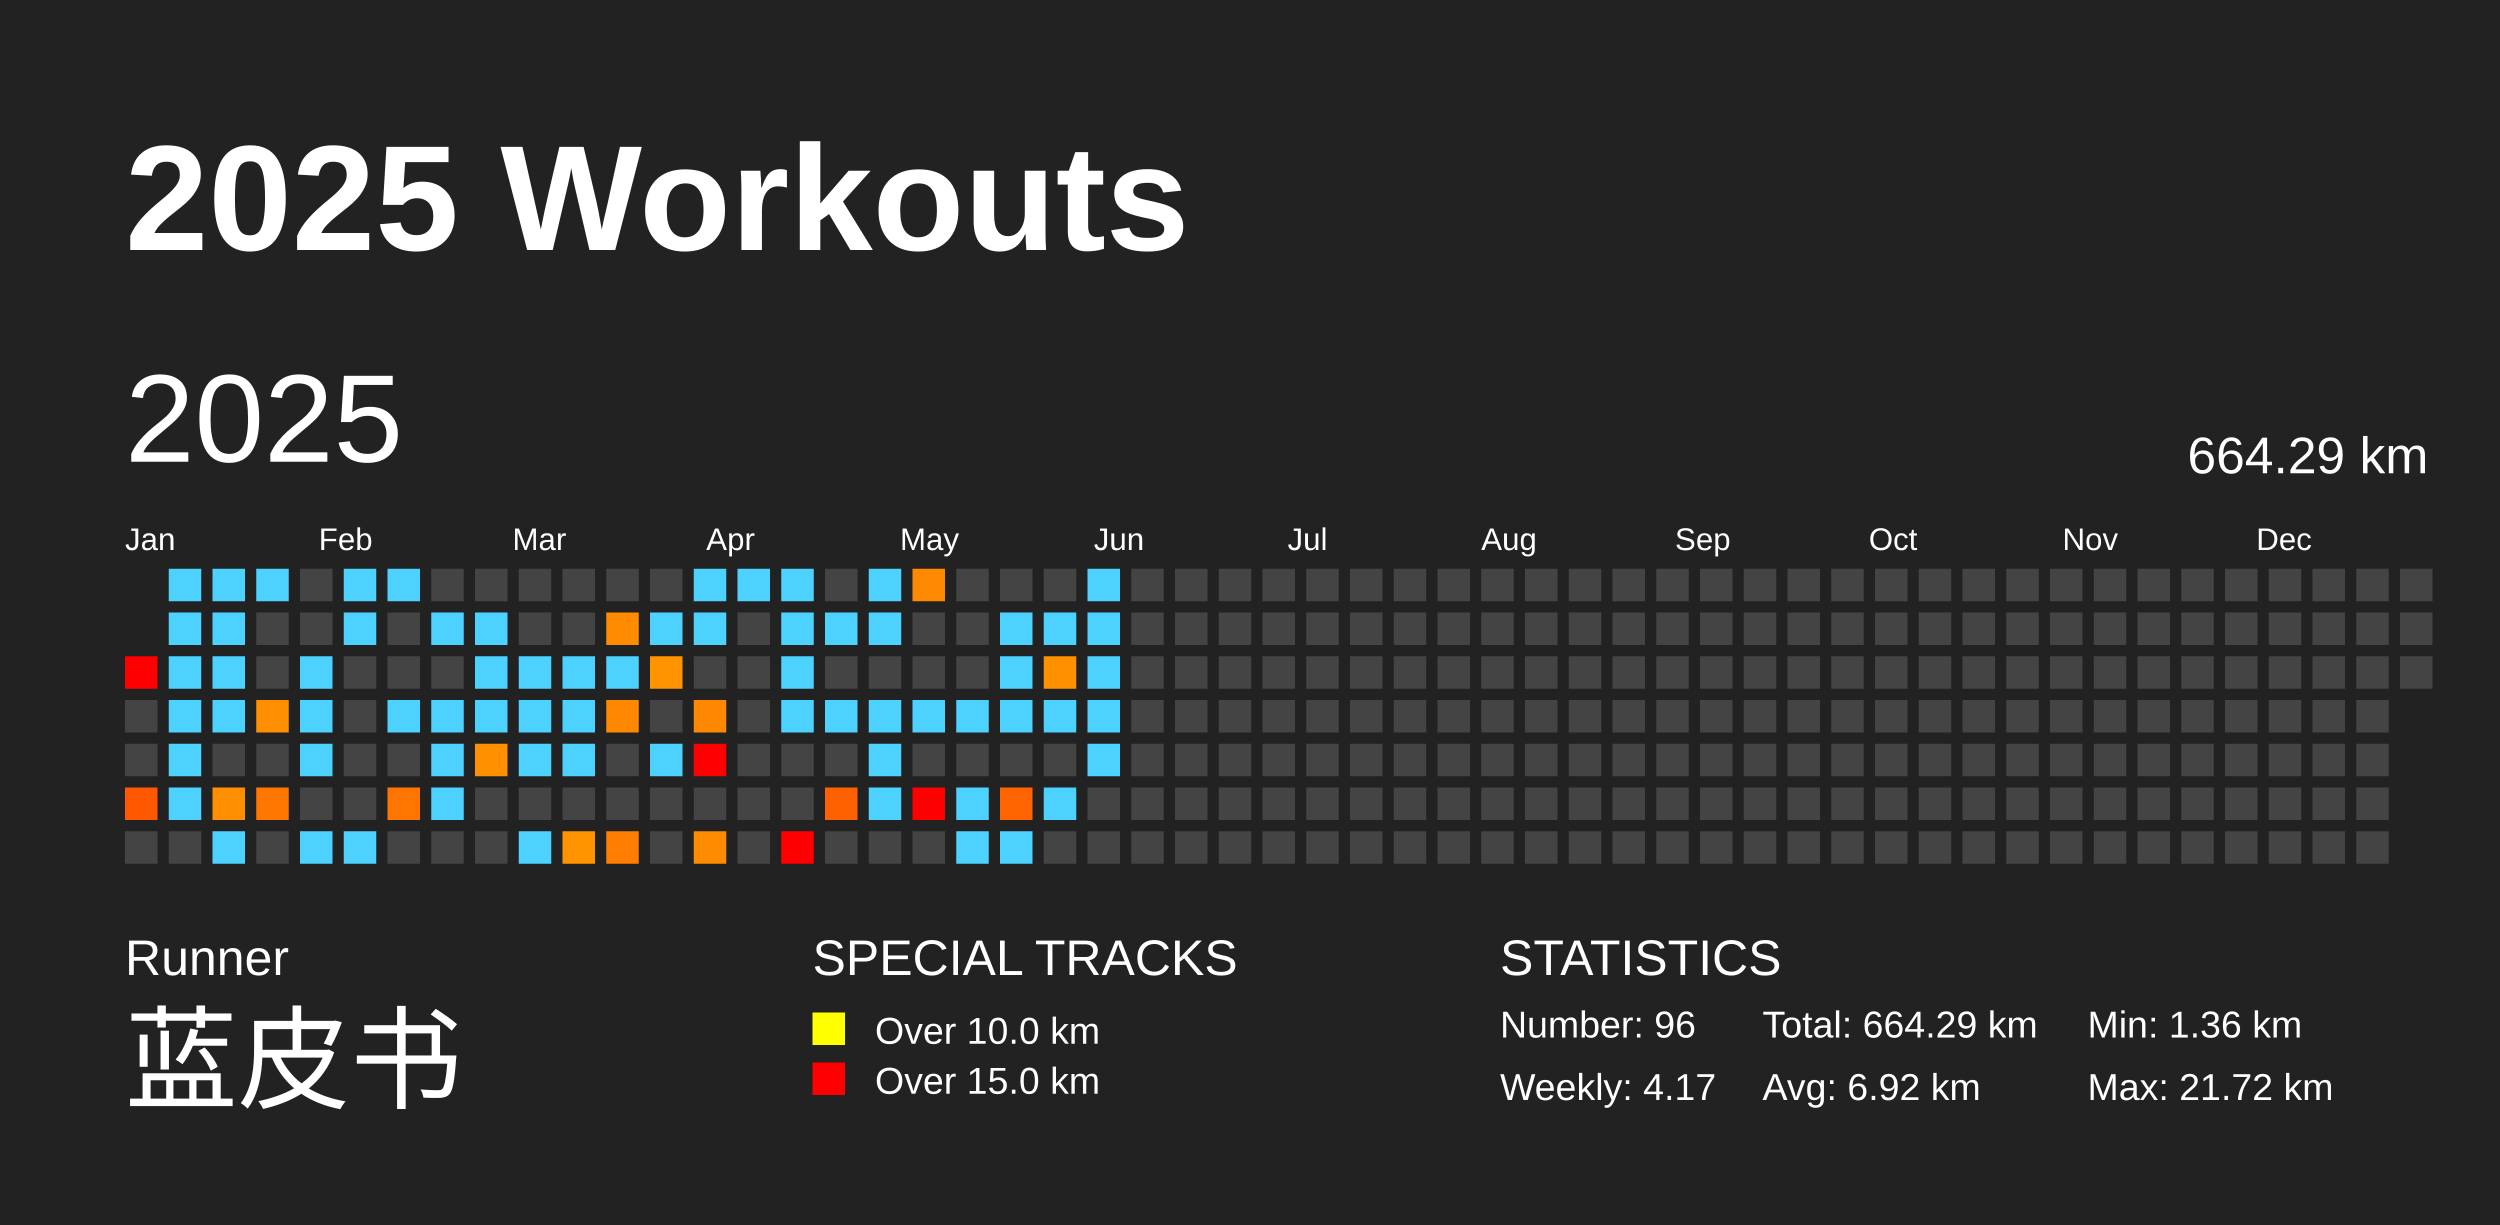
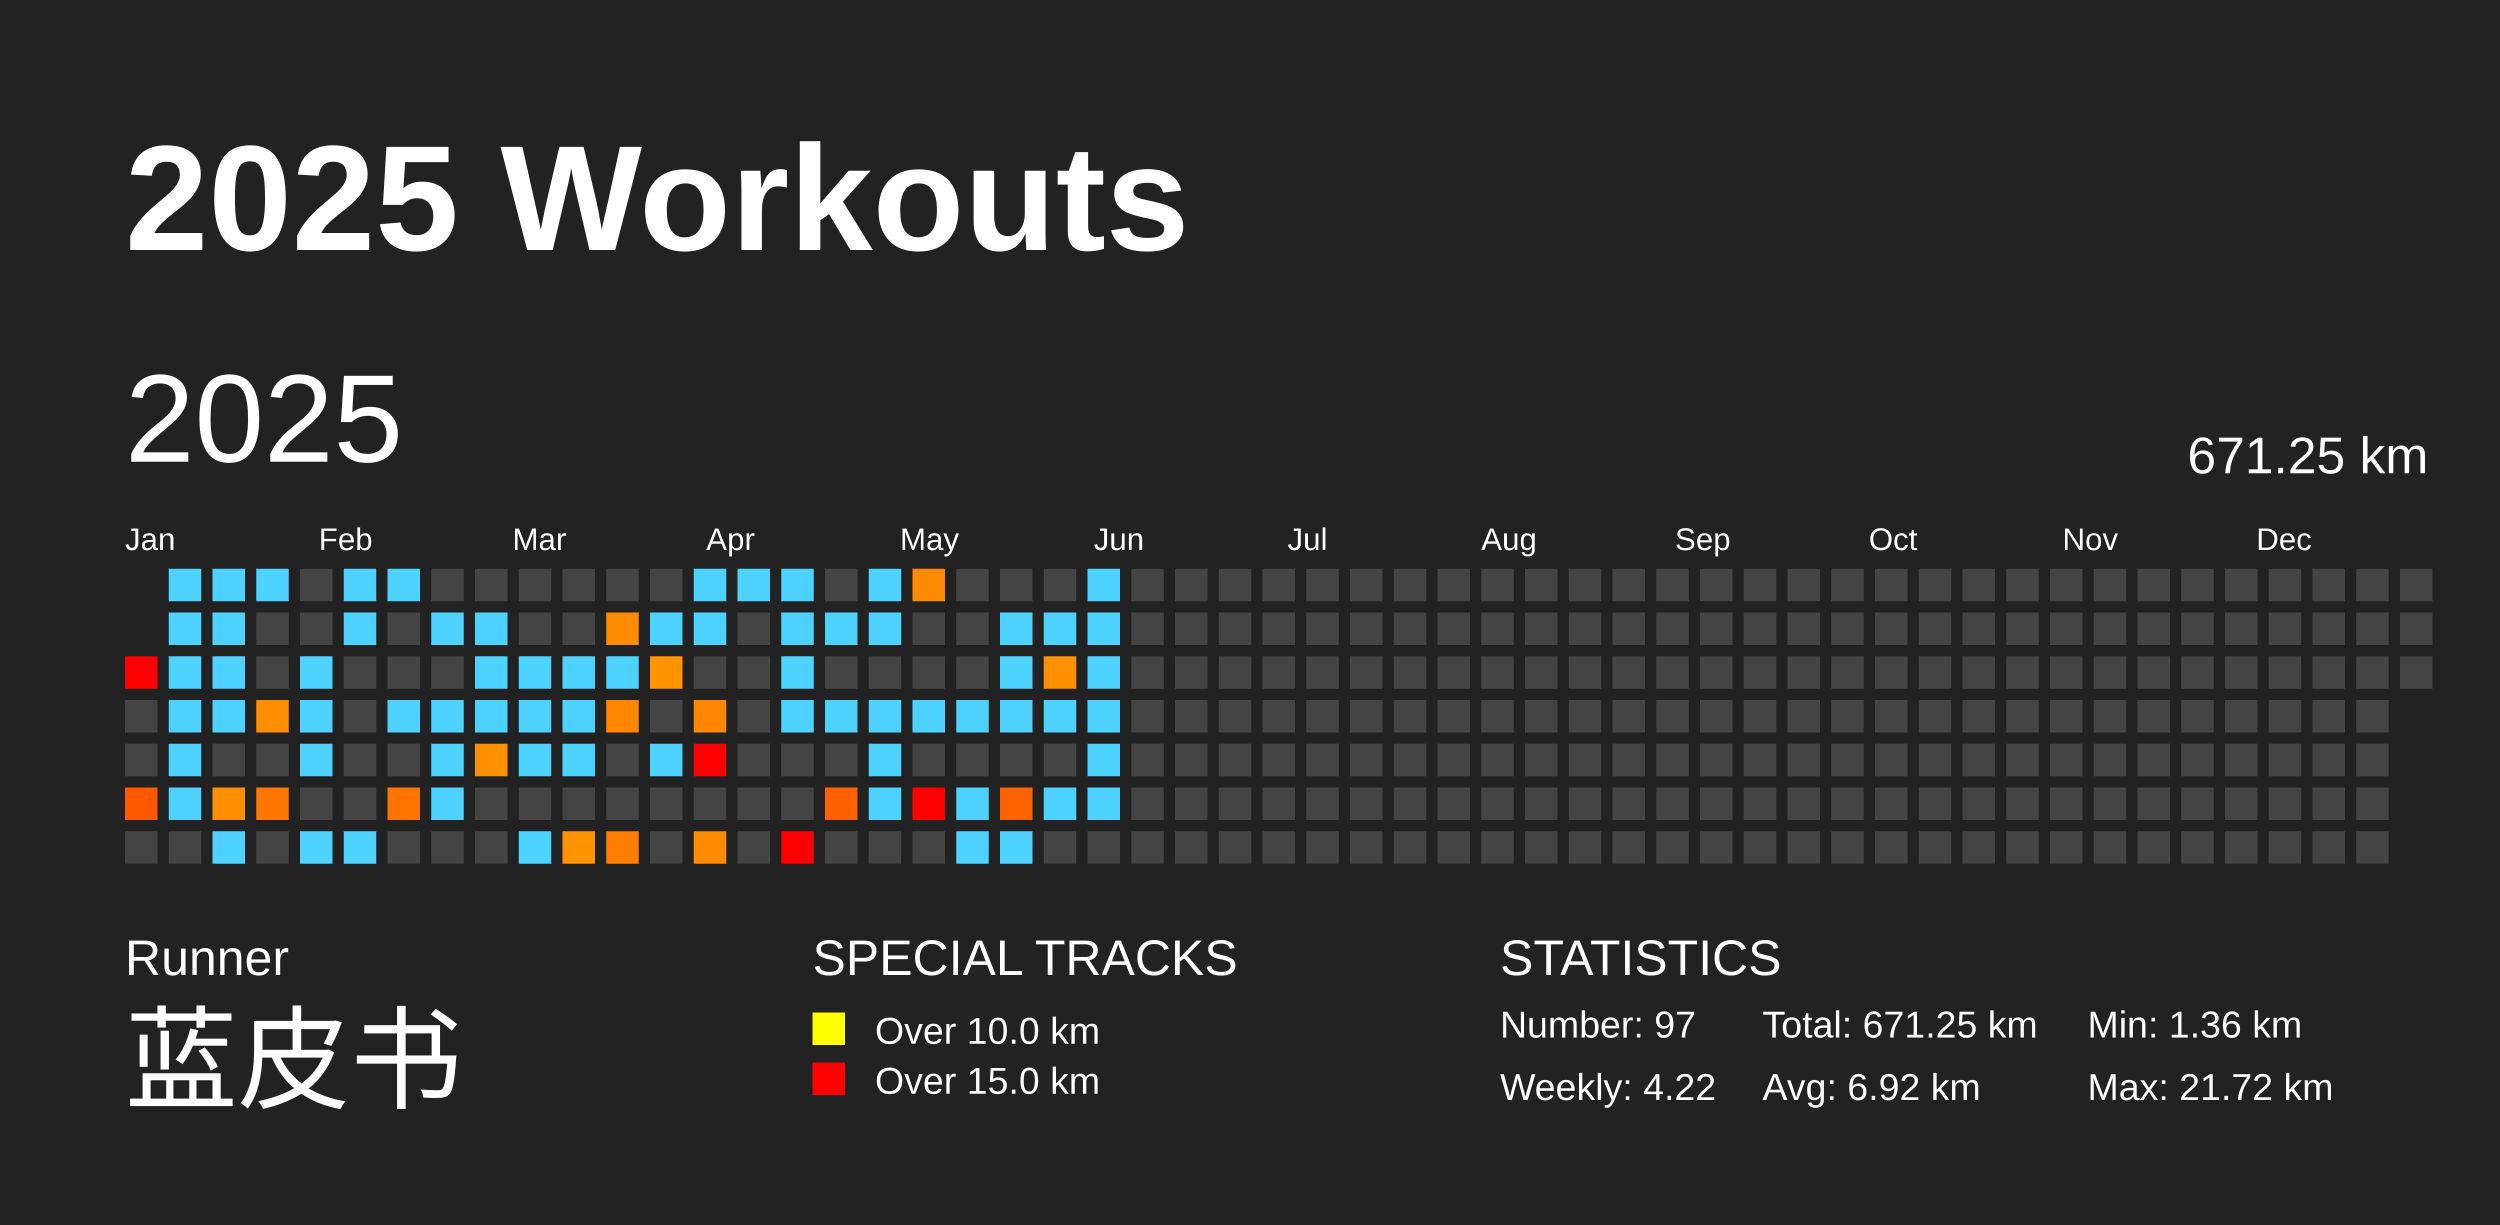
<svg xmlns="http://www.w3.org/2000/svg" baseProfile="full" height="98mm" version="1.1" viewBox="0,0,200,98" width="200mm">
  <defs />
  <rect fill="#222222" height="98" width="200" x="0" y="0" />
  <text fill="#FFFFFF" style="font-size:12px; font-family:Arial; font-weight:bold;" x="10" y="20">2025 Workouts</text>
  <text fill="#FFFFFF" style="font-size:4px; font-family:Arial" x="10" y="78">Runner</text>
  <text fill="#FFFFFF" style="font-size:9px; font-family:Arial" x="10" y="88">蓝皮书</text>
  <text fill="#FFFFFF" style="font-size:4px; font-family:Arial" x="65" y="78">SPECIAL TRACKS</text>
  <rect fill="yellow" height="2.6" width="2.6" x="65" y="81" />
  <text fill="#FFFFFF" style="font-size:3px; font-family:Arial" x="70" y="83.5">Over 10.0 km</text>
  <rect fill="red" height="2.6" width="2.6" x="65" y="85" />
  <text fill="#FFFFFF" style="font-size:3px; font-family:Arial" x="70" y="87.5">Over 15.0 km</text>
  <text fill="#FFFFFF" style="font-size:4px; font-family:Arial" x="120" y="78">STATISTICS</text>
-   <text fill="#FFFFFF" style="font-size:3px; font-family:Arial" x="120" y="83">Number: 96</text>
-   <text fill="#FFFFFF" style="font-size:3px; font-family:Arial" x="120" y="88">Weekly: 4.17</text>
-   <text fill="#FFFFFF" style="font-size:3px; font-family:Arial" x="141" y="83">Total: 664.29 km</text>
+   <text fill="#FFFFFF" style="font-size:3px; font-family:Arial" x="120" y="83">Number: 97</text>
+   <text fill="#FFFFFF" style="font-size:3px; font-family:Arial" x="120" y="88">Weekly: 4.22</text>
+   <text fill="#FFFFFF" style="font-size:3px; font-family:Arial" x="141" y="83">Total: 671.25 km</text>
  <text fill="#FFFFFF" style="font-size:3px; font-family:Arial" x="141" y="88">Avg: 6.92 km</text>
  <text fill="#FFFFFF" style="font-size:3px; font-family:Arial" x="167" y="83">Min: 1.36 km</text>
  <text fill="#FFFFFF" style="font-size:3px; font-family:Arial" x="167" y="88">Max: 21.72 km</text>
  <text dominant-baseline="hanging" fill="#FFFFFF" style="font-size:10.0px; font-family:Arial;" x="10" y="30">2025</text>
-   <text dominant-baseline="hanging" fill="#FFFFFF" style="font-size:4.125px; font-family:Arial;" x="175" y="35">664.29 km</text>
+   <text dominant-baseline="hanging" fill="#FFFFFF" style="font-size:4.125px; font-family:Arial;" x="175" y="35">671.25 km</text>
  <text fill="#FFFFFF" style="font-size:2.5px; font-family:Arial" x="10.0" y="44">Jan</text>
  <text fill="#FFFFFF" style="font-size:2.5px; font-family:Arial" x="25.5" y="44">Feb</text>
  <text fill="#FFFFFF" style="font-size:2.5px; font-family:Arial" x="41.0" y="44">Mar</text>
  <text fill="#FFFFFF" style="font-size:2.5px; font-family:Arial" x="56.5" y="44">Apr</text>
  <text fill="#FFFFFF" style="font-size:2.5px; font-family:Arial" x="72.0" y="44">May</text>
  <text fill="#FFFFFF" style="font-size:2.5px; font-family:Arial" x="87.5" y="44">Jun</text>
  <text fill="#FFFFFF" style="font-size:2.5px; font-family:Arial" x="103.0" y="44">Jul</text>
  <text fill="#FFFFFF" style="font-size:2.5px; font-family:Arial" x="118.5" y="44">Aug</text>
  <text fill="#FFFFFF" style="font-size:2.5px; font-family:Arial" x="134.0" y="44">Sep</text>
  <text fill="#FFFFFF" style="font-size:2.5px; font-family:Arial" x="149.5" y="44">Oct</text>
  <text fill="#FFFFFF" style="font-size:2.5px; font-family:Arial" x="165.0" y="44">Nov</text>
  <text fill="#FFFFFF" style="font-size:2.5px; font-family:Arial" x="180.5" y="44">Dec</text>
  <rect fill="red" height="2.6" width="2.6" x="10.0" y="52.5" />
  <rect fill="#444444" height="2.6" width="2.6" x="10.0" y="56.0" />
  <rect fill="#444444" height="2.6" width="2.6" x="10.0" y="59.5" />
  <rect fill="#ff5800" height="2.6" width="2.6" x="10.0" y="63.0" />
  <rect fill="#444444" height="2.6" width="2.6" x="10.0" y="66.5" />
  <rect fill="#4dd2ff" height="2.6" width="2.6" x="13.5" y="45.5" />
  <rect fill="#4dd2ff" height="2.6" width="2.6" x="13.5" y="49.0" />
  <rect fill="#4dd2ff" height="2.6" width="2.6" x="13.5" y="52.5" />
  <rect fill="#4dd2ff" height="2.6" width="2.6" x="13.5" y="56.0" />
  <rect fill="#4dd2ff" height="2.6" width="2.6" x="13.5" y="59.5" />
  <rect fill="#4dd2ff" height="2.6" width="2.6" x="13.5" y="63.0" />
  <rect fill="#444444" height="2.6" width="2.6" x="13.5" y="66.5" />
  <rect fill="#4dd2ff" height="2.6" width="2.6" x="17.0" y="45.5" />
  <rect fill="#4dd2ff" height="2.6" width="2.6" x="17.0" y="49.0" />
  <rect fill="#4dd2ff" height="2.6" width="2.6" x="17.0" y="52.5" />
  <rect fill="#4dd2ff" height="2.6" width="2.6" x="17.0" y="56.0" />
  <rect fill="#444444" height="2.6" width="2.6" x="17.0" y="59.5" />
  <rect fill="#ff8f00" height="2.6" width="2.6" x="17.0" y="63.0" />
  <rect fill="#4dd2ff" height="2.6" width="2.6" x="17.0" y="66.5" />
  <rect fill="#4dd2ff" height="2.6" width="2.6" x="20.5" y="45.5" />
  <rect fill="#444444" height="2.6" width="2.6" x="20.5" y="49.0" />
  <rect fill="#444444" height="2.6" width="2.6" x="20.5" y="52.5" />
  <rect fill="#ff8f00" height="2.6" width="2.6" x="20.5" y="56.0" />
  <rect fill="#444444" height="2.6" width="2.6" x="20.5" y="59.5" />
  <rect fill="#ff7600" height="2.6" width="2.6" x="20.5" y="63.0" />
  <rect fill="#444444" height="2.6" width="2.6" x="20.5" y="66.5" />
  <rect fill="#444444" height="2.6" width="2.6" x="24.0" y="45.5" />
  <rect fill="#444444" height="2.6" width="2.6" x="24.0" y="49.0" />
  <rect fill="#4dd2ff" height="2.6" width="2.6" x="24.0" y="52.5" />
  <rect fill="#4dd2ff" height="2.6" width="2.6" x="24.0" y="56.0" />
  <rect fill="#4dd2ff" height="2.6" width="2.6" x="24.0" y="59.5" />
  <rect fill="#444444" height="2.6" width="2.6" x="24.0" y="63.0" />
  <rect fill="#4dd2ff" height="2.6" width="2.6" x="24.0" y="66.5" />
  <rect fill="#4dd2ff" height="2.6" width="2.6" x="27.5" y="45.5" />
  <rect fill="#4dd2ff" height="2.6" width="2.6" x="27.5" y="49.0" />
  <rect fill="#444444" height="2.6" width="2.6" x="27.5" y="52.5" />
  <rect fill="#444444" height="2.6" width="2.6" x="27.5" y="56.0" />
  <rect fill="#444444" height="2.6" width="2.6" x="27.5" y="59.5" />
  <rect fill="#444444" height="2.6" width="2.6" x="27.5" y="63.0" />
  <rect fill="#4dd2ff" height="2.6" width="2.6" x="27.5" y="66.5" />
  <rect fill="#4dd2ff" height="2.6" width="2.6" x="31.0" y="45.5" />
  <rect fill="#444444" height="2.6" width="2.6" x="31.0" y="49.0" />
  <rect fill="#444444" height="2.6" width="2.6" x="31.0" y="52.5" />
  <rect fill="#4dd2ff" height="2.6" width="2.6" x="31.0" y="56.0" />
  <rect fill="#444444" height="2.6" width="2.6" x="31.0" y="59.5" />
  <rect fill="#ff7500" height="2.6" width="2.6" x="31.0" y="63.0" />
  <rect fill="#444444" height="2.6" width="2.6" x="31.0" y="66.5" />
  <rect fill="#444444" height="2.6" width="2.6" x="34.5" y="45.5" />
  <rect fill="#4dd2ff" height="2.6" width="2.6" x="34.5" y="49.0" />
  <rect fill="#444444" height="2.6" width="2.6" x="34.5" y="52.5" />
  <rect fill="#4dd2ff" height="2.6" width="2.6" x="34.5" y="56.0" />
  <rect fill="#4dd2ff" height="2.6" width="2.6" x="34.5" y="59.5" />
  <rect fill="#4dd2ff" height="2.6" width="2.6" x="34.5" y="63.0" />
  <rect fill="#444444" height="2.6" width="2.6" x="34.5" y="66.5" />
  <rect fill="#444444" height="2.6" width="2.6" x="38.0" y="45.5" />
  <rect fill="#4dd2ff" height="2.6" width="2.6" x="38.0" y="49.0" />
  <rect fill="#4dd2ff" height="2.6" width="2.6" x="38.0" y="52.5" />
  <rect fill="#4dd2ff" height="2.6" width="2.6" x="38.0" y="56.0" />
  <rect fill="#ff9100" height="2.6" width="2.6" x="38.0" y="59.5" />
  <rect fill="#444444" height="2.6" width="2.6" x="38.0" y="63.0" />
  <rect fill="#444444" height="2.6" width="2.6" x="38.0" y="66.5" />
  <rect fill="#444444" height="2.6" width="2.6" x="41.5" y="45.5" />
  <rect fill="#444444" height="2.6" width="2.6" x="41.5" y="49.0" />
  <rect fill="#4dd2ff" height="2.6" width="2.6" x="41.5" y="52.5" />
  <rect fill="#4dd2ff" height="2.6" width="2.6" x="41.5" y="56.0" />
  <rect fill="#4dd2ff" height="2.6" width="2.6" x="41.5" y="59.5" />
  <rect fill="#444444" height="2.6" width="2.6" x="41.5" y="63.0" />
  <rect fill="#4dd2ff" height="2.6" width="2.6" x="41.5" y="66.5" />
  <rect fill="#444444" height="2.6" width="2.6" x="45.0" y="45.5" />
  <rect fill="#444444" height="2.6" width="2.6" x="45.0" y="49.0" />
  <rect fill="#4dd2ff" height="2.6" width="2.6" x="45.0" y="52.5" />
  <rect fill="#4dd2ff" height="2.6" width="2.6" x="45.0" y="56.0" />
  <rect fill="#4dd2ff" height="2.6" width="2.6" x="45.0" y="59.5" />
  <rect fill="#444444" height="2.6" width="2.6" x="45.0" y="63.0" />
  <rect fill="#ff9300" height="2.6" width="2.6" x="45.0" y="66.5" />
  <rect fill="#444444" height="2.6" width="2.6" x="48.5" y="45.5" />
  <rect fill="#ff8c00" height="2.6" width="2.6" x="48.5" y="49.0" />
  <rect fill="#4dd2ff" height="2.6" width="2.6" x="48.5" y="52.5" />
  <rect fill="#ff8800" height="2.6" width="2.6" x="48.5" y="56.0" />
  <rect fill="#444444" height="2.6" width="2.6" x="48.5" y="59.5" />
  <rect fill="#444444" height="2.6" width="2.6" x="48.5" y="63.0" />
  <rect fill="#ff7d00" height="2.6" width="2.6" x="48.5" y="66.5" />
  <rect fill="#444444" height="2.6" width="2.6" x="52.0" y="45.5" />
  <rect fill="#4dd2ff" height="2.6" width="2.6" x="52.0" y="49.0" />
  <rect fill="#ff9300" height="2.6" width="2.6" x="52.0" y="52.5" />
  <rect fill="#444444" height="2.6" width="2.6" x="52.0" y="56.0" />
  <rect fill="#4dd2ff" height="2.6" width="2.6" x="52.0" y="59.5" />
  <rect fill="#444444" height="2.6" width="2.6" x="52.0" y="63.0" />
  <rect fill="#444444" height="2.6" width="2.6" x="52.0" y="66.5" />
  <rect fill="#4dd2ff" height="2.6" width="2.6" x="55.5" y="45.5" />
  <rect fill="#4dd2ff" height="2.6" width="2.6" x="55.5" y="49.0" />
  <rect fill="#444444" height="2.6" width="2.6" x="55.5" y="52.5" />
  <rect fill="#ff8800" height="2.6" width="2.6" x="55.5" y="56.0" />
  <rect fill="red" height="2.6" width="2.6" x="55.5" y="59.5" />
  <rect fill="#444444" height="2.6" width="2.6" x="55.5" y="63.0" />
  <rect fill="#ff8c00" height="2.6" width="2.6" x="55.5" y="66.5" />
  <rect fill="#4dd2ff" height="2.6" width="2.6" x="59.0" y="45.5" />
  <rect fill="#444444" height="2.6" width="2.6" x="59.0" y="49.0" />
  <rect fill="#444444" height="2.6" width="2.6" x="59.0" y="52.5" />
  <rect fill="#444444" height="2.6" width="2.6" x="59.0" y="56.0" />
  <rect fill="#444444" height="2.6" width="2.6" x="59.0" y="59.5" />
  <rect fill="#444444" height="2.6" width="2.6" x="59.0" y="63.0" />
  <rect fill="#444444" height="2.6" width="2.6" x="59.0" y="66.5" />
  <rect fill="#4dd2ff" height="2.6" width="2.6" x="62.5" y="45.5" />
  <rect fill="#4dd2ff" height="2.6" width="2.6" x="62.5" y="49.0" />
  <rect fill="#4dd2ff" height="2.6" width="2.6" x="62.5" y="52.5" />
  <rect fill="#4dd2ff" height="2.6" width="2.6" x="62.5" y="56.0" />
  <rect fill="#444444" height="2.6" width="2.6" x="62.5" y="59.5" />
  <rect fill="#444444" height="2.6" width="2.6" x="62.5" y="63.0" />
  <rect fill="red" height="2.6" width="2.6" x="62.5" y="66.5" />
  <rect fill="#444444" height="2.6" width="2.6" x="66.0" y="45.5" />
  <rect fill="#4dd2ff" height="2.6" width="2.6" x="66.0" y="49.0" />
  <rect fill="#444444" height="2.6" width="2.6" x="66.0" y="52.5" />
  <rect fill="#4dd2ff" height="2.6" width="2.6" x="66.0" y="56.0" />
  <rect fill="#444444" height="2.6" width="2.6" x="66.0" y="59.5" />
  <rect fill="#ff6100" height="2.6" width="2.6" x="66.0" y="63.0" />
  <rect fill="#444444" height="2.6" width="2.6" x="66.0" y="66.5" />
  <rect fill="#4dd2ff" height="2.6" width="2.6" x="69.5" y="45.5" />
  <rect fill="#4dd2ff" height="2.6" width="2.6" x="69.5" y="49.0" />
  <rect fill="#444444" height="2.6" width="2.6" x="69.5" y="52.5" />
  <rect fill="#4dd2ff" height="2.6" width="2.6" x="69.5" y="56.0" />
  <rect fill="#4dd2ff" height="2.6" width="2.6" x="69.5" y="59.5" />
  <rect fill="#4dd2ff" height="2.6" width="2.6" x="69.5" y="63.0" />
  <rect fill="#444444" height="2.6" width="2.6" x="69.5" y="66.5" />
  <rect fill="#ff8900" height="2.6" width="2.6" x="73.0" y="45.5" />
  <rect fill="#444444" height="2.6" width="2.6" x="73.0" y="49.0" />
  <rect fill="#444444" height="2.6" width="2.6" x="73.0" y="52.5" />
  <rect fill="#4dd2ff" height="2.6" width="2.6" x="73.0" y="56.0" />
  <rect fill="#444444" height="2.6" width="2.6" x="73.0" y="59.5" />
  <rect fill="red" height="2.6" width="2.6" x="73.0" y="63.0" />
  <rect fill="#444444" height="2.6" width="2.6" x="73.0" y="66.5" />
  <rect fill="#444444" height="2.6" width="2.6" x="76.5" y="45.5" />
  <rect fill="#444444" height="2.6" width="2.6" x="76.5" y="49.0" />
  <rect fill="#444444" height="2.6" width="2.6" x="76.5" y="52.5" />
  <rect fill="#4dd2ff" height="2.6" width="2.6" x="76.5" y="56.0" />
  <rect fill="#444444" height="2.6" width="2.6" x="76.5" y="59.5" />
  <rect fill="#4dd2ff" height="2.6" width="2.6" x="76.5" y="63.0" />
  <rect fill="#4dd2ff" height="2.6" width="2.6" x="76.5" y="66.5" />
  <rect fill="#444444" height="2.6" width="2.6" x="80.0" y="45.5" />
  <rect fill="#4dd2ff" height="2.6" width="2.6" x="80.0" y="49.0" />
  <rect fill="#4dd2ff" height="2.6" width="2.6" x="80.0" y="52.5" />
  <rect fill="#4dd2ff" height="2.6" width="2.6" x="80.0" y="56.0" />
  <rect fill="#444444" height="2.6" width="2.6" x="80.0" y="59.5" />
  <rect fill="#ff6400" height="2.6" width="2.6" x="80.0" y="63.0" />
  <rect fill="#4dd2ff" height="2.6" width="2.6" x="80.0" y="66.5" />
  <rect fill="#444444" height="2.6" width="2.6" x="83.5" y="45.5" />
  <rect fill="#4dd2ff" height="2.6" width="2.6" x="83.5" y="49.0" />
  <rect fill="#ff9100" height="2.6" width="2.6" x="83.5" y="52.5" />
  <rect fill="#4dd2ff" height="2.6" width="2.6" x="83.5" y="56.0" />
  <rect fill="#444444" height="2.6" width="2.6" x="83.5" y="59.5" />
  <rect fill="#4dd2ff" height="2.6" width="2.6" x="83.5" y="63.0" />
  <rect fill="#444444" height="2.6" width="2.6" x="83.5" y="66.5" />
  <rect fill="#4dd2ff" height="2.6" width="2.6" x="87.0" y="45.5" />
  <rect fill="#4dd2ff" height="2.6" width="2.6" x="87.0" y="49.0" />
  <rect fill="#4dd2ff" height="2.6" width="2.6" x="87.0" y="52.5" />
  <rect fill="#4dd2ff" height="2.6" width="2.6" x="87.0" y="56.0" />
  <rect fill="#4dd2ff" height="2.6" width="2.6" x="87.0" y="59.5" />
-   <rect fill="#444444" height="2.6" width="2.6" x="87.0" y="63.0" />
+   <rect fill="#4dd2ff" height="2.6" width="2.6" x="87.0" y="63.0" />
  <rect fill="#444444" height="2.6" width="2.6" x="87.0" y="66.5" />
  <rect fill="#444444" height="2.6" width="2.6" x="90.5" y="45.5" />
  <rect fill="#444444" height="2.6" width="2.6" x="90.5" y="49.0" />
  <rect fill="#444444" height="2.6" width="2.6" x="90.5" y="52.5" />
  <rect fill="#444444" height="2.6" width="2.6" x="90.5" y="56.0" />
  <rect fill="#444444" height="2.6" width="2.6" x="90.5" y="59.5" />
  <rect fill="#444444" height="2.6" width="2.6" x="90.5" y="63.0" />
  <rect fill="#444444" height="2.6" width="2.6" x="90.5" y="66.5" />
  <rect fill="#444444" height="2.6" width="2.6" x="94.0" y="45.5" />
  <rect fill="#444444" height="2.6" width="2.6" x="94.0" y="49.0" />
  <rect fill="#444444" height="2.6" width="2.6" x="94.0" y="52.5" />
  <rect fill="#444444" height="2.6" width="2.6" x="94.0" y="56.0" />
  <rect fill="#444444" height="2.6" width="2.6" x="94.0" y="59.5" />
  <rect fill="#444444" height="2.6" width="2.6" x="94.0" y="63.0" />
  <rect fill="#444444" height="2.6" width="2.6" x="94.0" y="66.5" />
  <rect fill="#444444" height="2.6" width="2.6" x="97.5" y="45.5" />
  <rect fill="#444444" height="2.6" width="2.6" x="97.5" y="49.0" />
  <rect fill="#444444" height="2.6" width="2.6" x="97.5" y="52.5" />
  <rect fill="#444444" height="2.6" width="2.6" x="97.5" y="56.0" />
  <rect fill="#444444" height="2.6" width="2.6" x="97.5" y="59.5" />
  <rect fill="#444444" height="2.6" width="2.6" x="97.5" y="63.0" />
  <rect fill="#444444" height="2.6" width="2.6" x="97.5" y="66.5" />
  <rect fill="#444444" height="2.6" width="2.6" x="101.0" y="45.5" />
  <rect fill="#444444" height="2.6" width="2.6" x="101.0" y="49.0" />
  <rect fill="#444444" height="2.6" width="2.6" x="101.0" y="52.5" />
  <rect fill="#444444" height="2.6" width="2.6" x="101.0" y="56.0" />
  <rect fill="#444444" height="2.6" width="2.6" x="101.0" y="59.5" />
  <rect fill="#444444" height="2.6" width="2.6" x="101.0" y="63.0" />
  <rect fill="#444444" height="2.6" width="2.6" x="101.0" y="66.5" />
  <rect fill="#444444" height="2.6" width="2.6" x="104.5" y="45.5" />
  <rect fill="#444444" height="2.6" width="2.6" x="104.5" y="49.0" />
  <rect fill="#444444" height="2.6" width="2.6" x="104.5" y="52.5" />
  <rect fill="#444444" height="2.6" width="2.6" x="104.5" y="56.0" />
  <rect fill="#444444" height="2.6" width="2.6" x="104.5" y="59.5" />
  <rect fill="#444444" height="2.6" width="2.6" x="104.5" y="63.0" />
  <rect fill="#444444" height="2.6" width="2.6" x="104.5" y="66.5" />
  <rect fill="#444444" height="2.6" width="2.6" x="108.0" y="45.5" />
  <rect fill="#444444" height="2.6" width="2.6" x="108.0" y="49.0" />
  <rect fill="#444444" height="2.6" width="2.6" x="108.0" y="52.5" />
  <rect fill="#444444" height="2.6" width="2.6" x="108.0" y="56.0" />
  <rect fill="#444444" height="2.6" width="2.6" x="108.0" y="59.5" />
  <rect fill="#444444" height="2.6" width="2.6" x="108.0" y="63.0" />
  <rect fill="#444444" height="2.6" width="2.6" x="108.0" y="66.5" />
  <rect fill="#444444" height="2.6" width="2.6" x="111.5" y="45.5" />
  <rect fill="#444444" height="2.6" width="2.6" x="111.5" y="49.0" />
  <rect fill="#444444" height="2.6" width="2.6" x="111.5" y="52.5" />
  <rect fill="#444444" height="2.6" width="2.6" x="111.5" y="56.0" />
  <rect fill="#444444" height="2.6" width="2.6" x="111.5" y="59.5" />
  <rect fill="#444444" height="2.6" width="2.6" x="111.5" y="63.0" />
  <rect fill="#444444" height="2.6" width="2.6" x="111.5" y="66.5" />
  <rect fill="#444444" height="2.6" width="2.6" x="115.0" y="45.5" />
  <rect fill="#444444" height="2.6" width="2.6" x="115.0" y="49.0" />
  <rect fill="#444444" height="2.6" width="2.6" x="115.0" y="52.5" />
  <rect fill="#444444" height="2.6" width="2.6" x="115.0" y="56.0" />
  <rect fill="#444444" height="2.6" width="2.6" x="115.0" y="59.5" />
  <rect fill="#444444" height="2.6" width="2.6" x="115.0" y="63.0" />
  <rect fill="#444444" height="2.6" width="2.6" x="115.0" y="66.5" />
  <rect fill="#444444" height="2.6" width="2.6" x="118.5" y="45.5" />
  <rect fill="#444444" height="2.6" width="2.6" x="118.5" y="49.0" />
  <rect fill="#444444" height="2.6" width="2.6" x="118.5" y="52.5" />
  <rect fill="#444444" height="2.6" width="2.6" x="118.5" y="56.0" />
  <rect fill="#444444" height="2.6" width="2.6" x="118.5" y="59.5" />
  <rect fill="#444444" height="2.6" width="2.6" x="118.5" y="63.0" />
  <rect fill="#444444" height="2.6" width="2.6" x="118.5" y="66.5" />
  <rect fill="#444444" height="2.6" width="2.6" x="122.0" y="45.5" />
  <rect fill="#444444" height="2.6" width="2.6" x="122.0" y="49.0" />
  <rect fill="#444444" height="2.6" width="2.6" x="122.0" y="52.5" />
  <rect fill="#444444" height="2.6" width="2.6" x="122.0" y="56.0" />
  <rect fill="#444444" height="2.6" width="2.6" x="122.0" y="59.5" />
  <rect fill="#444444" height="2.6" width="2.6" x="122.0" y="63.0" />
  <rect fill="#444444" height="2.6" width="2.6" x="122.0" y="66.5" />
  <rect fill="#444444" height="2.6" width="2.6" x="125.5" y="45.5" />
  <rect fill="#444444" height="2.6" width="2.6" x="125.5" y="49.0" />
  <rect fill="#444444" height="2.6" width="2.6" x="125.5" y="52.5" />
  <rect fill="#444444" height="2.6" width="2.6" x="125.5" y="56.0" />
  <rect fill="#444444" height="2.6" width="2.6" x="125.5" y="59.5" />
  <rect fill="#444444" height="2.6" width="2.6" x="125.5" y="63.0" />
  <rect fill="#444444" height="2.6" width="2.6" x="125.5" y="66.5" />
  <rect fill="#444444" height="2.6" width="2.6" x="129.0" y="45.5" />
  <rect fill="#444444" height="2.6" width="2.6" x="129.0" y="49.0" />
  <rect fill="#444444" height="2.6" width="2.6" x="129.0" y="52.5" />
  <rect fill="#444444" height="2.6" width="2.6" x="129.0" y="56.0" />
  <rect fill="#444444" height="2.6" width="2.6" x="129.0" y="59.5" />
  <rect fill="#444444" height="2.6" width="2.6" x="129.0" y="63.0" />
  <rect fill="#444444" height="2.6" width="2.6" x="129.0" y="66.5" />
  <rect fill="#444444" height="2.6" width="2.6" x="132.5" y="45.5" />
  <rect fill="#444444" height="2.6" width="2.6" x="132.5" y="49.0" />
  <rect fill="#444444" height="2.6" width="2.6" x="132.5" y="52.5" />
  <rect fill="#444444" height="2.6" width="2.6" x="132.5" y="56.0" />
  <rect fill="#444444" height="2.6" width="2.6" x="132.5" y="59.5" />
  <rect fill="#444444" height="2.6" width="2.6" x="132.5" y="63.0" />
  <rect fill="#444444" height="2.6" width="2.6" x="132.5" y="66.5" />
  <rect fill="#444444" height="2.6" width="2.6" x="136.0" y="45.5" />
  <rect fill="#444444" height="2.6" width="2.6" x="136.0" y="49.0" />
  <rect fill="#444444" height="2.6" width="2.6" x="136.0" y="52.5" />
  <rect fill="#444444" height="2.6" width="2.6" x="136.0" y="56.0" />
  <rect fill="#444444" height="2.6" width="2.6" x="136.0" y="59.5" />
  <rect fill="#444444" height="2.6" width="2.6" x="136.0" y="63.0" />
  <rect fill="#444444" height="2.6" width="2.6" x="136.0" y="66.5" />
  <rect fill="#444444" height="2.6" width="2.6" x="139.5" y="45.5" />
  <rect fill="#444444" height="2.6" width="2.6" x="139.5" y="49.0" />
  <rect fill="#444444" height="2.6" width="2.6" x="139.5" y="52.5" />
  <rect fill="#444444" height="2.6" width="2.6" x="139.5" y="56.0" />
  <rect fill="#444444" height="2.6" width="2.6" x="139.5" y="59.5" />
  <rect fill="#444444" height="2.6" width="2.6" x="139.5" y="63.0" />
  <rect fill="#444444" height="2.6" width="2.6" x="139.5" y="66.5" />
  <rect fill="#444444" height="2.6" width="2.6" x="143.0" y="45.5" />
  <rect fill="#444444" height="2.6" width="2.6" x="143.0" y="49.0" />
  <rect fill="#444444" height="2.6" width="2.6" x="143.0" y="52.5" />
  <rect fill="#444444" height="2.6" width="2.6" x="143.0" y="56.0" />
  <rect fill="#444444" height="2.6" width="2.6" x="143.0" y="59.5" />
  <rect fill="#444444" height="2.6" width="2.6" x="143.0" y="63.0" />
  <rect fill="#444444" height="2.6" width="2.6" x="143.0" y="66.5" />
  <rect fill="#444444" height="2.6" width="2.6" x="146.5" y="45.5" />
  <rect fill="#444444" height="2.6" width="2.6" x="146.5" y="49.0" />
  <rect fill="#444444" height="2.6" width="2.6" x="146.5" y="52.5" />
  <rect fill="#444444" height="2.6" width="2.6" x="146.5" y="56.0" />
  <rect fill="#444444" height="2.6" width="2.6" x="146.5" y="59.5" />
  <rect fill="#444444" height="2.6" width="2.6" x="146.5" y="63.0" />
  <rect fill="#444444" height="2.6" width="2.6" x="146.5" y="66.5" />
  <rect fill="#444444" height="2.6" width="2.6" x="150.0" y="45.5" />
  <rect fill="#444444" height="2.6" width="2.6" x="150.0" y="49.0" />
  <rect fill="#444444" height="2.6" width="2.6" x="150.0" y="52.5" />
  <rect fill="#444444" height="2.6" width="2.6" x="150.0" y="56.0" />
  <rect fill="#444444" height="2.6" width="2.6" x="150.0" y="59.5" />
  <rect fill="#444444" height="2.6" width="2.6" x="150.0" y="63.0" />
  <rect fill="#444444" height="2.6" width="2.6" x="150.0" y="66.5" />
  <rect fill="#444444" height="2.6" width="2.6" x="153.5" y="45.5" />
  <rect fill="#444444" height="2.6" width="2.6" x="153.5" y="49.0" />
  <rect fill="#444444" height="2.6" width="2.6" x="153.5" y="52.5" />
  <rect fill="#444444" height="2.6" width="2.6" x="153.5" y="56.0" />
  <rect fill="#444444" height="2.6" width="2.6" x="153.5" y="59.5" />
  <rect fill="#444444" height="2.6" width="2.6" x="153.5" y="63.0" />
  <rect fill="#444444" height="2.6" width="2.6" x="153.5" y="66.5" />
  <rect fill="#444444" height="2.6" width="2.6" x="157.0" y="45.5" />
  <rect fill="#444444" height="2.6" width="2.6" x="157.0" y="49.0" />
  <rect fill="#444444" height="2.6" width="2.6" x="157.0" y="52.5" />
  <rect fill="#444444" height="2.6" width="2.6" x="157.0" y="56.0" />
  <rect fill="#444444" height="2.6" width="2.6" x="157.0" y="59.5" />
  <rect fill="#444444" height="2.6" width="2.6" x="157.0" y="63.0" />
  <rect fill="#444444" height="2.6" width="2.6" x="157.0" y="66.5" />
  <rect fill="#444444" height="2.6" width="2.6" x="160.5" y="45.5" />
  <rect fill="#444444" height="2.6" width="2.6" x="160.5" y="49.0" />
  <rect fill="#444444" height="2.6" width="2.6" x="160.5" y="52.5" />
  <rect fill="#444444" height="2.6" width="2.6" x="160.5" y="56.0" />
  <rect fill="#444444" height="2.6" width="2.6" x="160.5" y="59.5" />
  <rect fill="#444444" height="2.6" width="2.6" x="160.5" y="63.0" />
  <rect fill="#444444" height="2.6" width="2.6" x="160.5" y="66.5" />
  <rect fill="#444444" height="2.6" width="2.6" x="164.0" y="45.5" />
  <rect fill="#444444" height="2.6" width="2.6" x="164.0" y="49.0" />
  <rect fill="#444444" height="2.6" width="2.6" x="164.0" y="52.5" />
  <rect fill="#444444" height="2.6" width="2.6" x="164.0" y="56.0" />
  <rect fill="#444444" height="2.6" width="2.6" x="164.0" y="59.5" />
  <rect fill="#444444" height="2.6" width="2.6" x="164.0" y="63.0" />
  <rect fill="#444444" height="2.6" width="2.6" x="164.0" y="66.5" />
  <rect fill="#444444" height="2.6" width="2.6" x="167.5" y="45.5" />
  <rect fill="#444444" height="2.6" width="2.6" x="167.5" y="49.0" />
  <rect fill="#444444" height="2.6" width="2.6" x="167.5" y="52.5" />
  <rect fill="#444444" height="2.6" width="2.6" x="167.5" y="56.0" />
  <rect fill="#444444" height="2.6" width="2.6" x="167.5" y="59.5" />
  <rect fill="#444444" height="2.6" width="2.6" x="167.5" y="63.0" />
  <rect fill="#444444" height="2.6" width="2.6" x="167.5" y="66.5" />
  <rect fill="#444444" height="2.6" width="2.6" x="171.0" y="45.5" />
  <rect fill="#444444" height="2.6" width="2.6" x="171.0" y="49.0" />
  <rect fill="#444444" height="2.6" width="2.6" x="171.0" y="52.5" />
  <rect fill="#444444" height="2.6" width="2.6" x="171.0" y="56.0" />
  <rect fill="#444444" height="2.6" width="2.6" x="171.0" y="59.5" />
  <rect fill="#444444" height="2.6" width="2.6" x="171.0" y="63.0" />
  <rect fill="#444444" height="2.6" width="2.6" x="171.0" y="66.5" />
  <rect fill="#444444" height="2.6" width="2.6" x="174.5" y="45.5" />
  <rect fill="#444444" height="2.6" width="2.6" x="174.5" y="49.0" />
  <rect fill="#444444" height="2.6" width="2.6" x="174.5" y="52.5" />
  <rect fill="#444444" height="2.6" width="2.6" x="174.5" y="56.0" />
  <rect fill="#444444" height="2.6" width="2.6" x="174.5" y="59.5" />
  <rect fill="#444444" height="2.6" width="2.6" x="174.5" y="63.0" />
  <rect fill="#444444" height="2.6" width="2.6" x="174.5" y="66.5" />
  <rect fill="#444444" height="2.6" width="2.6" x="178.0" y="45.5" />
  <rect fill="#444444" height="2.6" width="2.6" x="178.0" y="49.0" />
  <rect fill="#444444" height="2.6" width="2.6" x="178.0" y="52.5" />
  <rect fill="#444444" height="2.6" width="2.6" x="178.0" y="56.0" />
  <rect fill="#444444" height="2.6" width="2.6" x="178.0" y="59.5" />
  <rect fill="#444444" height="2.6" width="2.6" x="178.0" y="63.0" />
  <rect fill="#444444" height="2.6" width="2.6" x="178.0" y="66.5" />
  <rect fill="#444444" height="2.6" width="2.6" x="181.5" y="45.5" />
  <rect fill="#444444" height="2.6" width="2.6" x="181.5" y="49.0" />
  <rect fill="#444444" height="2.6" width="2.6" x="181.5" y="52.5" />
  <rect fill="#444444" height="2.6" width="2.6" x="181.5" y="56.0" />
  <rect fill="#444444" height="2.6" width="2.6" x="181.5" y="59.5" />
  <rect fill="#444444" height="2.6" width="2.6" x="181.5" y="63.0" />
  <rect fill="#444444" height="2.6" width="2.6" x="181.5" y="66.5" />
  <rect fill="#444444" height="2.6" width="2.6" x="185.0" y="45.5" />
  <rect fill="#444444" height="2.6" width="2.6" x="185.0" y="49.0" />
  <rect fill="#444444" height="2.6" width="2.6" x="185.0" y="52.5" />
  <rect fill="#444444" height="2.6" width="2.6" x="185.0" y="56.0" />
  <rect fill="#444444" height="2.6" width="2.6" x="185.0" y="59.5" />
  <rect fill="#444444" height="2.6" width="2.6" x="185.0" y="63.0" />
  <rect fill="#444444" height="2.6" width="2.6" x="185.0" y="66.5" />
  <rect fill="#444444" height="2.6" width="2.6" x="188.5" y="45.5" />
  <rect fill="#444444" height="2.6" width="2.6" x="188.5" y="49.0" />
  <rect fill="#444444" height="2.6" width="2.6" x="188.5" y="52.5" />
  <rect fill="#444444" height="2.6" width="2.6" x="188.5" y="56.0" />
  <rect fill="#444444" height="2.6" width="2.6" x="188.5" y="59.5" />
  <rect fill="#444444" height="2.6" width="2.6" x="188.5" y="63.0" />
  <rect fill="#444444" height="2.6" width="2.6" x="188.5" y="66.5" />
  <rect fill="#444444" height="2.6" width="2.6" x="192.0" y="45.5" />
  <rect fill="#444444" height="2.6" width="2.6" x="192.0" y="49.0" />
  <rect fill="#444444" height="2.6" width="2.6" x="192.0" y="52.5" />
</svg>
